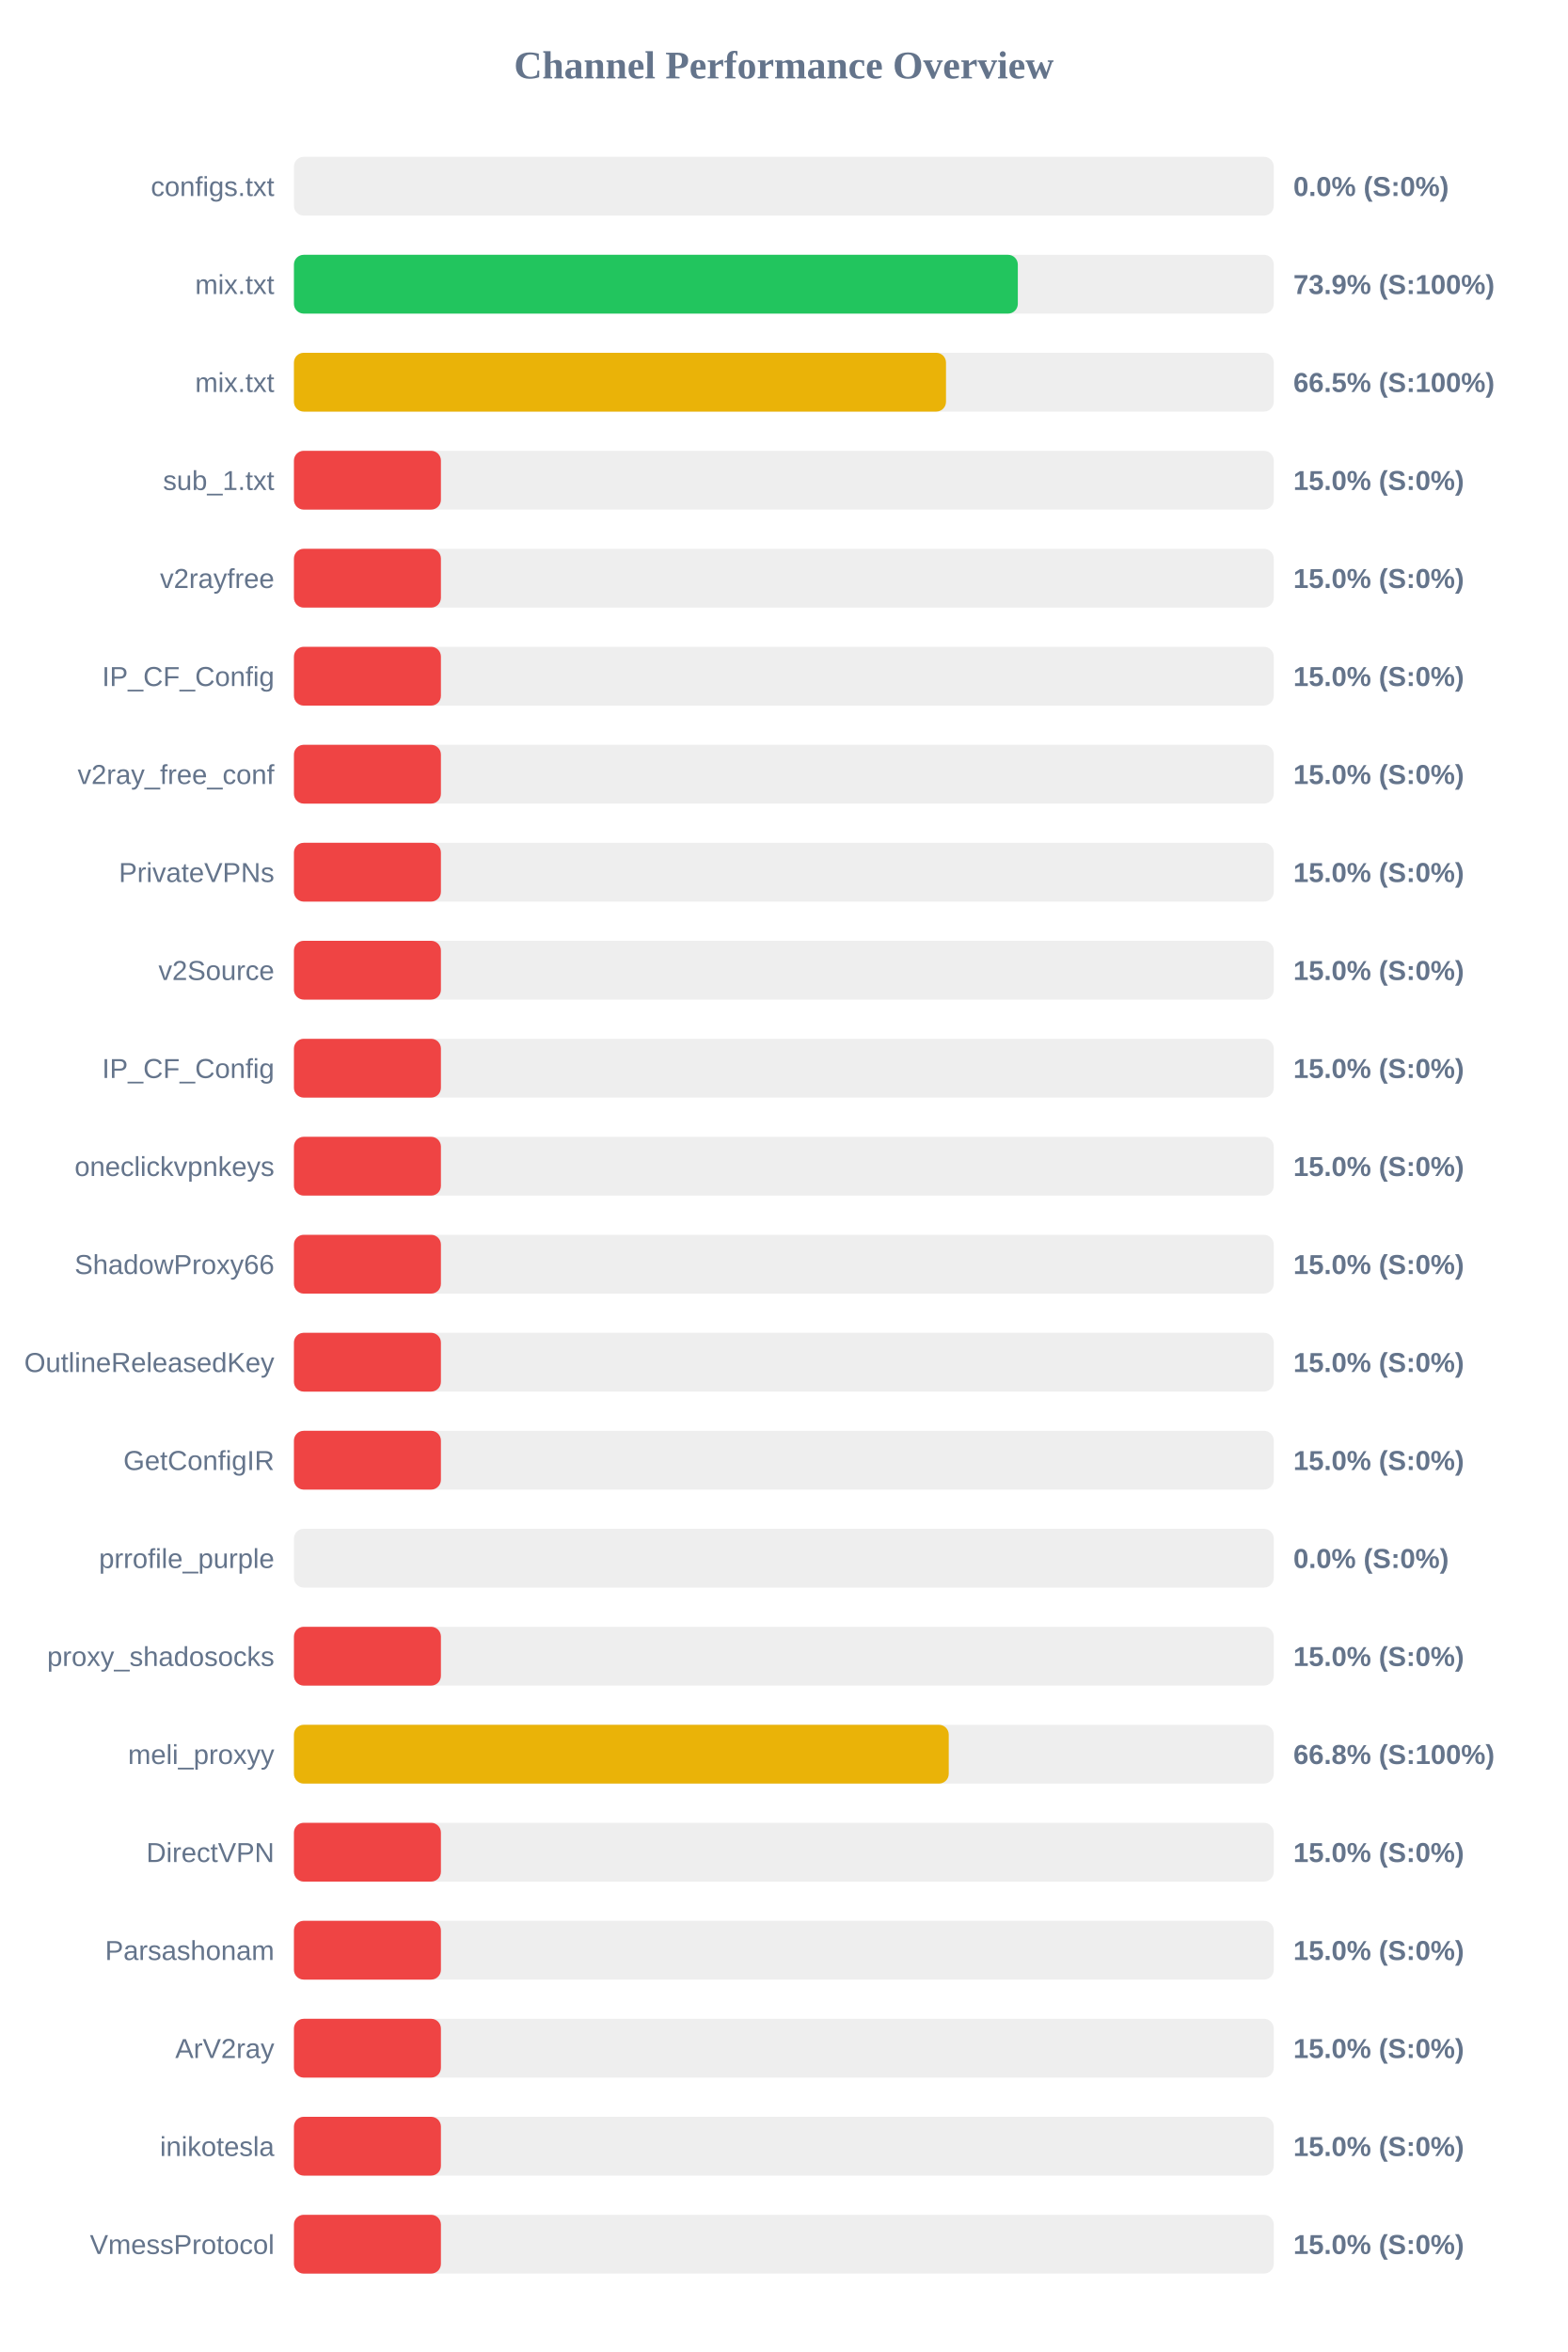
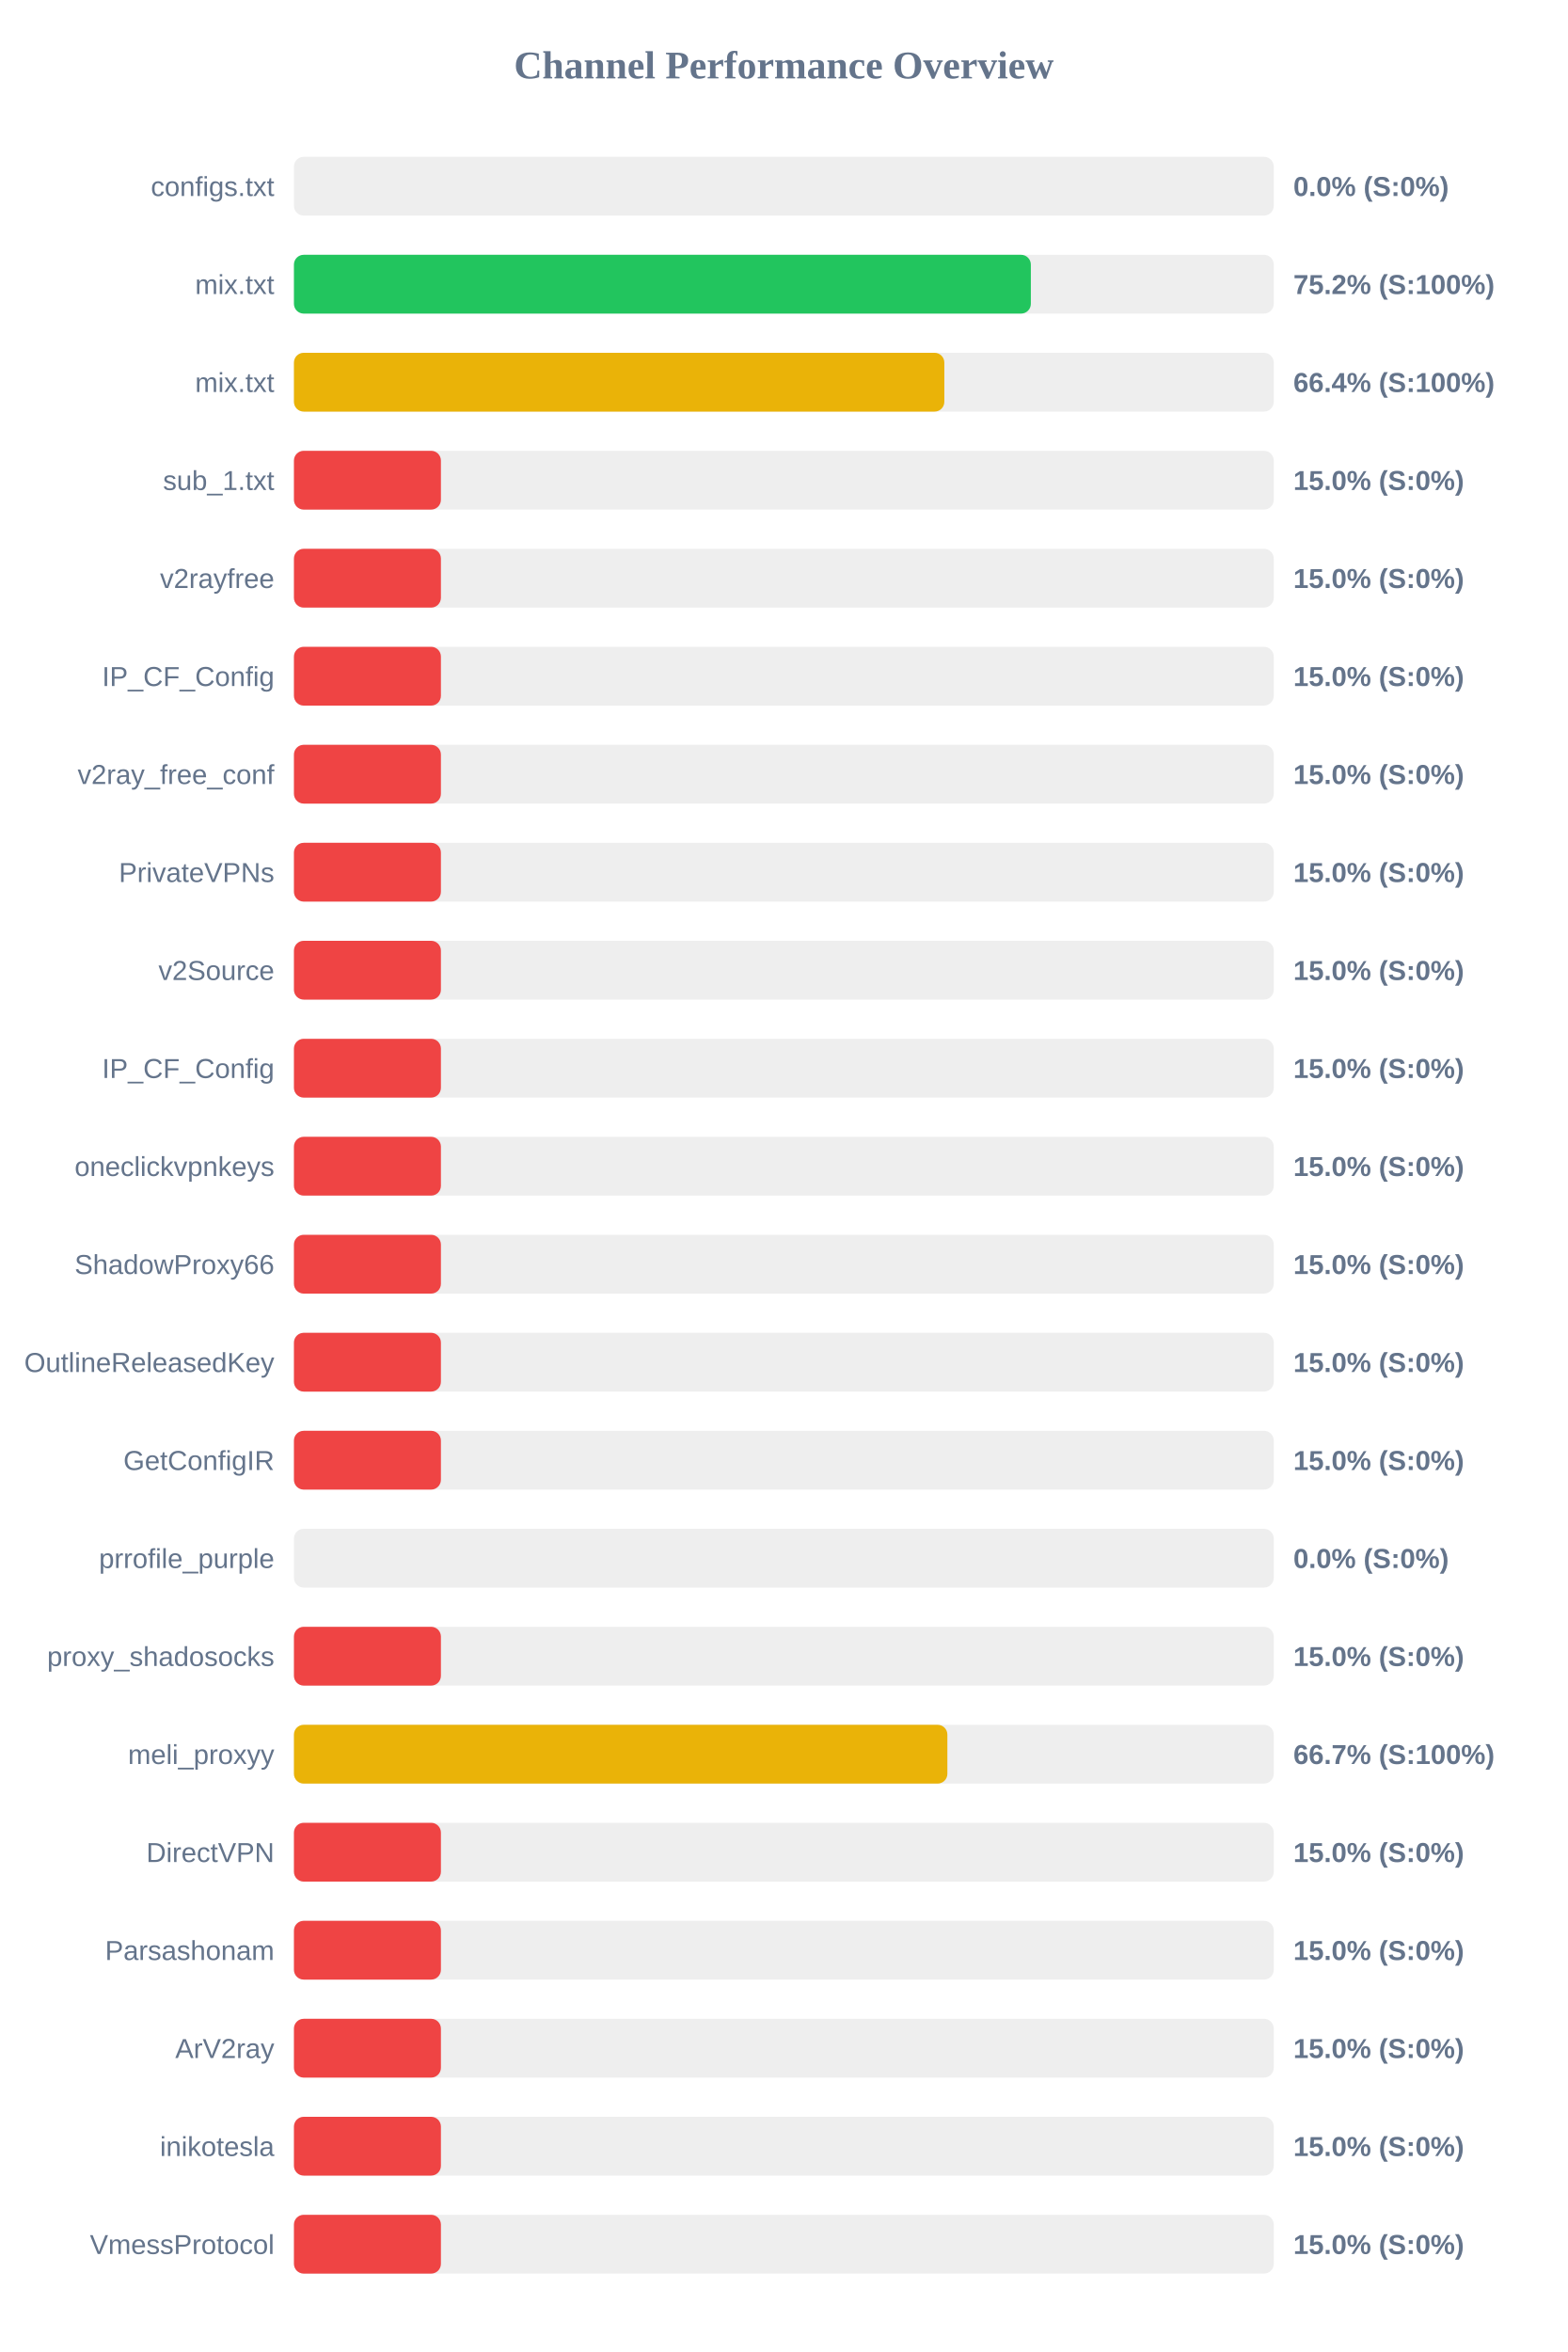
<svg xmlns="http://www.w3.org/2000/svg" width="800" height="1200" version="1.1">
  <style>
        .row { font: 14px Arial; fill: #64748b; }
        .score { font: bold 14px Arial; fill: #64748b; }
    </style>
  <text x="400" y="40" text-anchor="middle" font-size="20px" font-weight="bold" fill="#64748b">Channel Performance Overview</text>
  <rect x="150" y="80" width="500" height="30" fill="#eee" rx="5" />
  <rect x="150" y="80" width="0.0" height="30" fill="#ef4444" rx="5" />
  <text x="140" y="100" text-anchor="end" class="row">configs.txt</text>
  <text x="660" y="100" text-anchor="start" class="score">0.0% (S:0%)</text>
  <rect x="150" y="130" width="500" height="30" fill="#eee" rx="5" />
-   <rect x="150" y="130" width="369.4" height="30" fill="#22c55e" rx="5" />
+   <rect x="150" y="130" width="376.05" height="30" fill="#22c55e" rx="5" />
  <text x="140" y="150" text-anchor="end" class="row">mix.txt</text>
-   <text x="660" y="150" text-anchor="start" class="score">73.9% (S:100%)</text>
+   <text x="660" y="150" text-anchor="start" class="score">75.2% (S:100%)</text>
  <rect x="150" y="180" width="500" height="30" fill="#eee" rx="5" />
-   <rect x="150" y="180" width="332.75" height="30" fill="#eab308" rx="5" />
+   <rect x="150" y="180" width="331.9" height="30" fill="#eab308" rx="5" />
  <text x="140" y="200" text-anchor="end" class="row">mix.txt</text>
-   <text x="660" y="200" text-anchor="start" class="score">66.5% (S:100%)</text>
+   <text x="660" y="200" text-anchor="start" class="score">66.4% (S:100%)</text>
  <rect x="150" y="230" width="500" height="30" fill="#eee" rx="5" />
  <rect x="150" y="230" width="75.0" height="30" fill="#ef4444" rx="5" />
  <text x="140" y="250" text-anchor="end" class="row">sub_1.txt</text>
  <text x="660" y="250" text-anchor="start" class="score">15.0% (S:0%)</text>
  <rect x="150" y="280" width="500" height="30" fill="#eee" rx="5" />
  <rect x="150" y="280" width="75.0" height="30" fill="#ef4444" rx="5" />
  <text x="140" y="300" text-anchor="end" class="row">v2rayfree</text>
  <text x="660" y="300" text-anchor="start" class="score">15.0% (S:0%)</text>
  <rect x="150" y="330" width="500" height="30" fill="#eee" rx="5" />
  <rect x="150" y="330" width="75.0" height="30" fill="#ef4444" rx="5" />
  <text x="140" y="350" text-anchor="end" class="row">IP_CF_Config</text>
  <text x="660" y="350" text-anchor="start" class="score">15.0% (S:0%)</text>
  <rect x="150" y="380" width="500" height="30" fill="#eee" rx="5" />
  <rect x="150" y="380" width="75.0" height="30" fill="#ef4444" rx="5" />
  <text x="140" y="400" text-anchor="end" class="row">v2ray_free_conf</text>
  <text x="660" y="400" text-anchor="start" class="score">15.0% (S:0%)</text>
  <rect x="150" y="430" width="500" height="30" fill="#eee" rx="5" />
  <rect x="150" y="430" width="75.0" height="30" fill="#ef4444" rx="5" />
  <text x="140" y="450" text-anchor="end" class="row">PrivateVPNs</text>
  <text x="660" y="450" text-anchor="start" class="score">15.0% (S:0%)</text>
  <rect x="150" y="480" width="500" height="30" fill="#eee" rx="5" />
  <rect x="150" y="480" width="75.0" height="30" fill="#ef4444" rx="5" />
  <text x="140" y="500" text-anchor="end" class="row">v2Source</text>
  <text x="660" y="500" text-anchor="start" class="score">15.0% (S:0%)</text>
  <rect x="150" y="530" width="500" height="30" fill="#eee" rx="5" />
  <rect x="150" y="530" width="75.0" height="30" fill="#ef4444" rx="5" />
  <text x="140" y="550" text-anchor="end" class="row">IP_CF_Config</text>
  <text x="660" y="550" text-anchor="start" class="score">15.0% (S:0%)</text>
  <rect x="150" y="580" width="500" height="30" fill="#eee" rx="5" />
  <rect x="150" y="580" width="75.0" height="30" fill="#ef4444" rx="5" />
  <text x="140" y="600" text-anchor="end" class="row">oneclickvpnkeys</text>
  <text x="660" y="600" text-anchor="start" class="score">15.0% (S:0%)</text>
  <rect x="150" y="630" width="500" height="30" fill="#eee" rx="5" />
  <rect x="150" y="630" width="75.0" height="30" fill="#ef4444" rx="5" />
  <text x="140" y="650" text-anchor="end" class="row">ShadowProxy66</text>
  <text x="660" y="650" text-anchor="start" class="score">15.0% (S:0%)</text>
  <rect x="150" y="680" width="500" height="30" fill="#eee" rx="5" />
  <rect x="150" y="680" width="75.0" height="30" fill="#ef4444" rx="5" />
  <text x="140" y="700" text-anchor="end" class="row">OutlineReleasedKey</text>
  <text x="660" y="700" text-anchor="start" class="score">15.0% (S:0%)</text>
  <rect x="150" y="730" width="500" height="30" fill="#eee" rx="5" />
  <rect x="150" y="730" width="75.0" height="30" fill="#ef4444" rx="5" />
  <text x="140" y="750" text-anchor="end" class="row">GetConfigIR</text>
  <text x="660" y="750" text-anchor="start" class="score">15.0% (S:0%)</text>
  <rect x="150" y="780" width="500" height="30" fill="#eee" rx="5" />
  <rect x="150" y="780" width="0.0" height="30" fill="#ef4444" rx="5" />
  <text x="140" y="800" text-anchor="end" class="row">prrofile_purple</text>
  <text x="660" y="800" text-anchor="start" class="score">0.0% (S:0%)</text>
  <rect x="150" y="830" width="500" height="30" fill="#eee" rx="5" />
  <rect x="150" y="830" width="75.0" height="30" fill="#ef4444" rx="5" />
  <text x="140" y="850" text-anchor="end" class="row">proxy_shadosocks</text>
  <text x="660" y="850" text-anchor="start" class="score">15.0% (S:0%)</text>
  <rect x="150" y="880" width="500" height="30" fill="#eee" rx="5" />
-   <rect x="150" y="880" width="334.15" height="30" fill="#eab308" rx="5" />
+   <rect x="150" y="880" width="333.45" height="30" fill="#eab308" rx="5" />
  <text x="140" y="900" text-anchor="end" class="row">meli_proxyy</text>
-   <text x="660" y="900" text-anchor="start" class="score">66.8% (S:100%)</text>
+   <text x="660" y="900" text-anchor="start" class="score">66.7% (S:100%)</text>
  <rect x="150" y="930" width="500" height="30" fill="#eee" rx="5" />
  <rect x="150" y="930" width="75.0" height="30" fill="#ef4444" rx="5" />
  <text x="140" y="950" text-anchor="end" class="row">DirectVPN</text>
  <text x="660" y="950" text-anchor="start" class="score">15.0% (S:0%)</text>
  <rect x="150" y="980" width="500" height="30" fill="#eee" rx="5" />
  <rect x="150" y="980" width="75.0" height="30" fill="#ef4444" rx="5" />
  <text x="140" y="1000" text-anchor="end" class="row">Parsashonam</text>
  <text x="660" y="1000" text-anchor="start" class="score">15.0% (S:0%)</text>
  <rect x="150" y="1030" width="500" height="30" fill="#eee" rx="5" />
  <rect x="150" y="1030" width="75.0" height="30" fill="#ef4444" rx="5" />
  <text x="140" y="1050" text-anchor="end" class="row">ArV2ray</text>
  <text x="660" y="1050" text-anchor="start" class="score">15.0% (S:0%)</text>
  <rect x="150" y="1080" width="500" height="30" fill="#eee" rx="5" />
  <rect x="150" y="1080" width="75.0" height="30" fill="#ef4444" rx="5" />
  <text x="140" y="1100" text-anchor="end" class="row">inikotesla</text>
  <text x="660" y="1100" text-anchor="start" class="score">15.0% (S:0%)</text>
  <rect x="150" y="1130" width="500" height="30" fill="#eee" rx="5" />
  <rect x="150" y="1130" width="75.0" height="30" fill="#ef4444" rx="5" />
  <text x="140" y="1150" text-anchor="end" class="row">VmessProtocol</text>
  <text x="660" y="1150" text-anchor="start" class="score">15.0% (S:0%)</text>
</svg>
